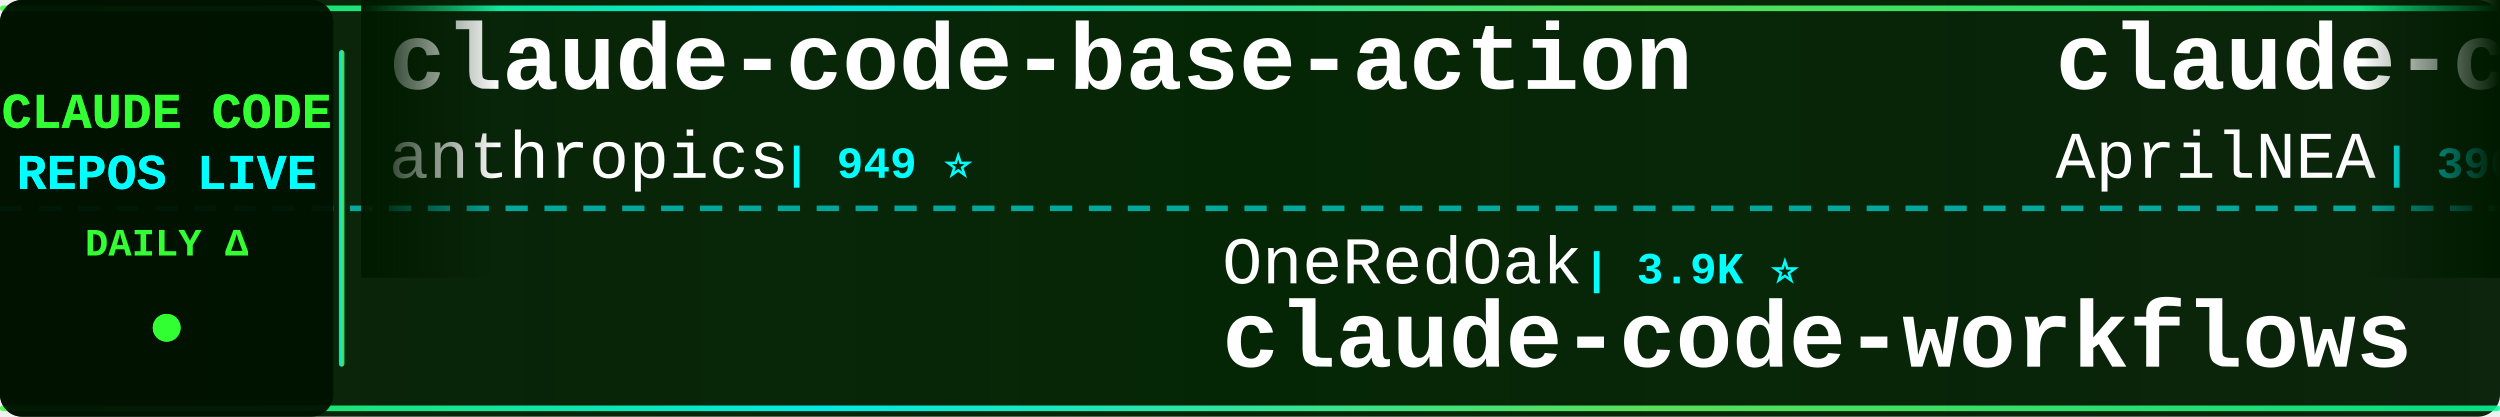
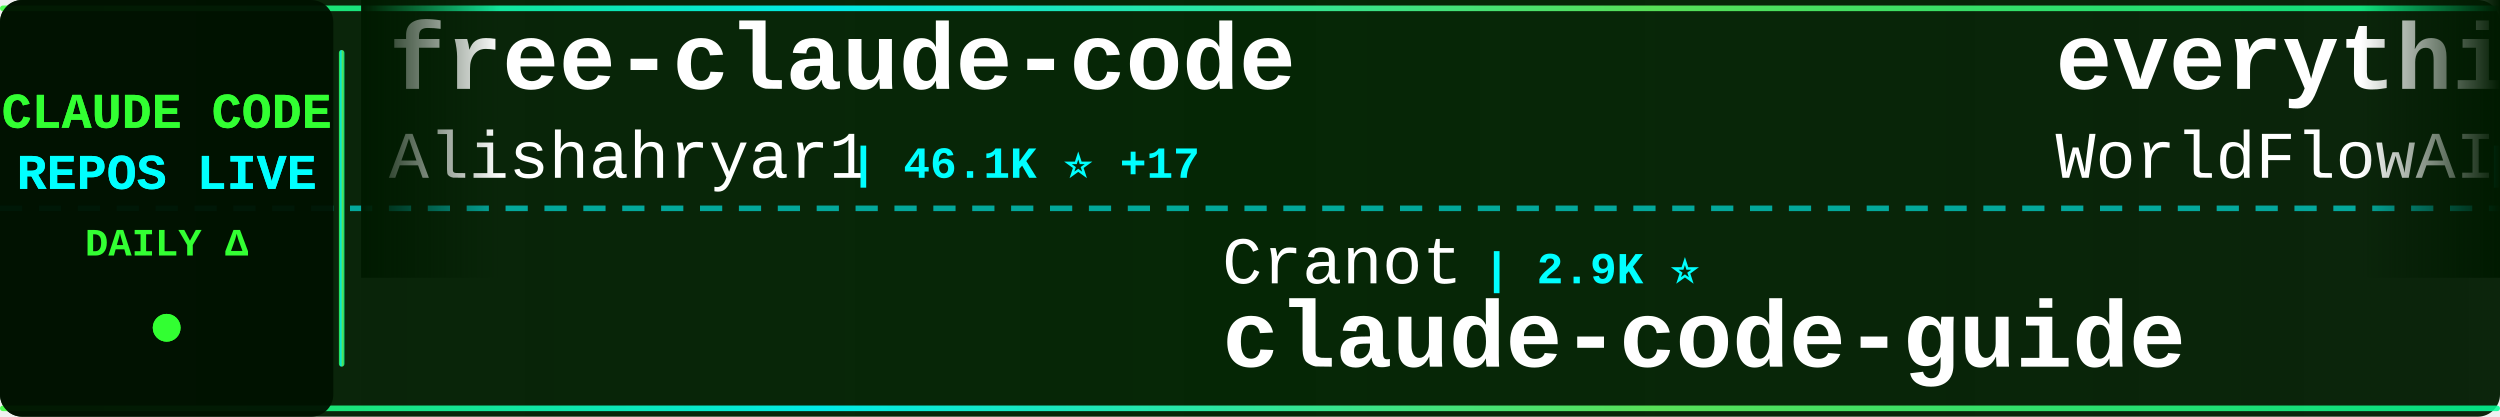
<svg xmlns="http://www.w3.org/2000/svg" width="900" height="150">
  <defs>
    <linearGradient id="tickerBg" x1="0%" y1="0%" x2="100%" y2="0%">
      <stop offset="0%" style="stop-color:#001a00;stop-opacity:0.95" />
      <stop offset="50%" style="stop-color:#002200;stop-opacity:0.98" />
      <stop offset="100%" style="stop-color:#001a00;stop-opacity:0.95" />
    </linearGradient>
    <linearGradient id="borderGrad" x1="0%" y1="0%" x2="100%" y2="0%">
      <stop offset="0%" style="stop-color:#33ff33;stop-opacity:0.85">
        <animate attributeName="stop-opacity" values="0.85;1;0.85" dur="2s" repeatCount="indefinite" />
      </stop>
      <stop offset="33%" style="stop-color:#00ffff;stop-opacity:0.9">
        <animate attributeName="stop-opacity" values="0.9;1;0.9" dur="2.2s" repeatCount="indefinite" />
      </stop>
      <stop offset="66%" style="stop-color:#66ff66;stop-opacity:0.85">
        <animate attributeName="stop-opacity" values="0.85;1;0.85" dur="1.8s" repeatCount="indefinite" />
      </stop>
      <stop offset="100%" style="stop-color:#00ff99;stop-opacity:0.85">
        <animate attributeName="stop-opacity" values="0.85;1;0.85" dur="2s" repeatCount="indefinite" />
      </stop>
    </linearGradient>
    <filter id="textGlow">
      <feGaussianBlur stdDeviation="0.1" result="coloredBlur" />
      <feMerge>
        <feMergeNode in="coloredBlur" />
        <feMergeNode in="SourceGraphic" />
      </feMerge>
    </filter>
    <filter id="metricGlow">
      <feGaussianBlur stdDeviation="0.2" result="coloredBlur" />
      <feMerge>
        <feMergeNode in="coloredBlur" />
        <feMergeNode in="SourceGraphic" />
      </feMerge>
    </filter>
    <linearGradient id="leftFade" x1="0%" y1="0%" x2="100%" y2="0%">
      <stop offset="0%" style="stop-color:#001a00;stop-opacity:1" />
      <stop offset="100%" style="stop-color:#001a00;stop-opacity:0" />
    </linearGradient>
    <linearGradient id="rightFade" x1="0%" y1="0%" x2="100%" y2="0%">
      <stop offset="0%" style="stop-color:#001a00;stop-opacity:0" />
      <stop offset="100%" style="stop-color:#001a00;stop-opacity:1" />
    </linearGradient>
  </defs>
  <rect width="900" height="150" fill="url(#tickerBg)" rx="8" />
  <rect x="0" y="2" width="900" height="2" fill="url(#borderGrad)" rx="1" />
  <rect x="0" y="146" width="900" height="2" fill="url(#borderGrad)" rx="1" />
  <line x1="0" y1="75" x2="900" y2="75" stroke="#00ffff" stroke-width="2" stroke-dasharray="8 6" opacity="0.6" />
  <rect x="0" y="0" width="120" height="150" fill="#001100" opacity="0.95" rx="8" />
  <text x="60" y="46" font-family="'Courier New', monospace" font-size="18" font-weight="bold" fill="#33ff33" text-anchor="middle" filter="url(#textGlow)">
    CLAUDE CODE
  </text>
  <text x="60" y="68" font-family="'Courier New', monospace" font-size="18" font-weight="bold" fill="#00ffff" text-anchor="middle" filter="url(#textGlow)">
    REPOS LIVE
  </text>
  <text x="60" y="92" font-family="'Courier New', monospace" font-size="14" font-weight="bold" fill="#33ff33" text-anchor="middle">
    DAILY Δ
  </text>
  <circle cx="60" cy="118" r="5" fill="#33ff33" filter="url(#metricGlow)">
    <animate attributeName="r" values="4;6;4" dur="1.5s" repeatCount="indefinite" />
    <animate attributeName="opacity" values="0.6;1;0.6" dur="1.5s" repeatCount="indefinite" />
  </circle>
  <rect x="122" y="18" width="2" height="114" fill="url(#borderGrad)" rx="1" />
  <clipPath id="tickerClip">
    <rect x="130" y="0" width="770" height="150" />
  </clipPath>
  <g clip-path="url(#tickerClip)">
    <g id="tickerItems">
      <animateTransform attributeName="transform" attributeType="XML" type="translate" from="0 0" to="-3000 0" dur="54s" repeatCount="indefinite" />
      <g transform="translate(0, 0)">
-         <text x="140" y="32" font-family="'Courier New', monospace" font-size="34" font-weight="bold" fill="#ffffff">claude-code-base-action</text>
-         <text x="140" y="64" font-family="'Courier New', monospace" font-size="24" font-weight="normal" fill="#ffffff" opacity="1.0">anthropics</text>
-         <text x="282" y="64" font-family="'Courier New', monospace" font-size="16" font-weight="bold" fill="#00ffff"> | 949 ⭐</text>
+         <text x="140" y="32" font-family="'Courier New', monospace" font-size="34" font-weight="bold" fill="#ffffff">free-claude-code</text>
+         <text x="140" y="64" font-family="'Courier New', monospace" font-size="24" font-weight="normal" fill="#ffffff" opacity="1.0">Alishahryar1</text>
+         <text x="306" y="64" font-family="'Courier New', monospace" font-size="16" font-weight="bold" fill="#00ffff"> | 46.1K ⭐ +17</text>
      </g>
      <g transform="translate(300, 0)">
-         <text x="140" y="102" font-family="'Courier New', monospace" font-size="24" font-weight="normal" fill="#ffffff" opacity="1.0">OneRedOak</text>
-         <text x="270" y="102" font-family="'Courier New', monospace" font-size="16" font-weight="bold" fill="#00ffff"> | 3.9K ⭐</text>
-         <text x="140" y="132" font-family="'Courier New', monospace" font-size="34" font-weight="bold" fill="#ffffff">claude-code-workflows</text>
+         <text x="140" y="102" font-family="'Courier New', monospace" font-size="24" font-weight="normal" fill="#ffffff" opacity="1.0">Cranot</text>
+         <text x="234" y="102" font-family="'Courier New', monospace" font-size="16" font-weight="bold" fill="#00ffff"> | 2.9K ⭐</text>
+         <text x="140" y="132" font-family="'Courier New', monospace" font-size="34" font-weight="bold" fill="#ffffff">claude-code-guide</text>
      </g>
      <g transform="translate(600, 0)">
-         <text x="140" y="32" font-family="'Courier New', monospace" font-size="34" font-weight="bold" fill="#ffffff">claude-code-source</text>
-         <text x="140" y="64" font-family="'Courier New', monospace" font-size="24" font-weight="normal" fill="#ffffff" opacity="1.0">AprilNEA</text>
-         <text x="258" y="64" font-family="'Courier New', monospace" font-size="16" font-weight="bold" fill="#00ffff"> | 390 ⭐</text>
+         <text x="140" y="32" font-family="'Courier New', monospace" font-size="34" font-weight="bold" fill="#ffffff">everything-claude-code</text>
+         <text x="140" y="64" font-family="'Courier New', monospace" font-size="24" font-weight="normal" fill="#ffffff" opacity="1.0">WorldFlowAI</text>
+         <text x="294" y="64" font-family="'Courier New', monospace" font-size="16" font-weight="bold" fill="#00ffff"> | 1.4K ⭐ +5</text>
      </g>
      <g transform="translate(900, 0)">
-         <text x="140" y="102" font-family="'Courier New', monospace" font-size="24" font-weight="normal" fill="#ffffff" opacity="1.0">https-deeplearning-ai</text>
-         <text x="414" y="102" font-family="'Courier New', monospace" font-size="16" font-weight="bold" fill="#00ffff"> | 543 ⭐ +1</text>
-         <text x="140" y="132" font-family="'Courier New', monospace" font-size="34" font-weight="bold" fill="#ffffff">sc-claude-code-files</text>
+         <text x="140" y="102" font-family="'Courier New', monospace" font-size="24" font-weight="normal" fill="#ffffff" opacity="1.0">KPR111</text>
+         <text x="234" y="102" font-family="'Courier New', monospace" font-size="16" font-weight="bold" fill="#00ffff"> | 18 ⭐</text>
+         <text x="140" y="132" font-family="'Courier New', monospace" font-size="34" font-weight="bold" fill="#ffffff">Claude-Code</text>
      </g>
      <g transform="translate(1200, 0)">
-         <text x="140" y="32" font-family="'Courier New', monospace" font-size="34" font-weight="bold" fill="#ffffff">claude-code-infrastructu...</text>
-         <text x="140" y="64" font-family="'Courier New', monospace" font-size="24" font-weight="normal" fill="#ffffff" opacity="1.0">diet103</text>
-         <text x="246" y="64" font-family="'Courier New', monospace" font-size="16" font-weight="bold" fill="#00ffff"> | 10.0K ⭐ -1</text>
+         <text x="140" y="32" font-family="'Courier New', monospace" font-size="34" font-weight="bold" fill="#ffffff">Claude-Code-Game-Studios</text>
+         <text x="140" y="64" font-family="'Courier New', monospace" font-size="24" font-weight="normal" fill="#ffffff" opacity="1.0">Donchitos</text>
+         <text x="270" y="64" font-family="'Courier New', monospace" font-size="16" font-weight="bold" fill="#00ffff"> | 24.2K ⭐ +10</text>
      </g>
      <g transform="translate(1500, 0)">
-         <text x="140" y="102" font-family="'Courier New', monospace" font-size="24" font-weight="normal" fill="#ffffff" opacity="1.0">Alishahryar1</text>
-         <text x="306" y="102" font-family="'Courier New', monospace" font-size="16" font-weight="bold" fill="#00ffff"> | 46.1K ⭐ +19</text>
-         <text x="140" y="132" font-family="'Courier New', monospace" font-size="34" font-weight="bold" fill="#ffffff">free-claude-code</text>
+         <text x="140" y="102" font-family="'Courier New', monospace" font-size="24" font-weight="normal" fill="#ffffff" opacity="1.0">shanraisshan</text>
+         <text x="306" y="102" font-family="'Courier New', monospace" font-size="16" font-weight="bold" fill="#00ffff"> | 64.8K ⭐ +10</text>
+         <text x="140" y="132" font-family="'Courier New', monospace" font-size="34" font-weight="bold" fill="#ffffff">claude-code-best-practic...</text>
      </g>
      <g transform="translate(1800, 0)">
-         <text x="140" y="32" font-family="'Courier New', monospace" font-size="34" font-weight="bold" fill="#ffffff">claude-code-source</text>
-         <text x="140" y="64" font-family="'Courier New', monospace" font-size="24" font-weight="normal" fill="#ffffff" opacity="1.0">hangsman</text>
-         <text x="258" y="64" font-family="'Courier New', monospace" font-size="16" font-weight="bold" fill="#00ffff"> | 791 ⭐</text>
+         <text x="140" y="32" font-family="'Courier New', monospace" font-size="34" font-weight="bold" fill="#ffffff">everything-claude-code-z...</text>
+         <text x="140" y="64" font-family="'Courier New', monospace" font-size="24" font-weight="normal" fill="#ffffff" opacity="1.0">xu-xiang</text>
+         <text x="258" y="64" font-family="'Courier New', monospace" font-size="16" font-weight="bold" fill="#00ffff"> | 1.9K ⭐</text>
      </g>
      <g transform="translate(2100, 0)">
-         <text x="140" y="102" font-family="'Courier New', monospace" font-size="24" font-weight="normal" fill="#ffffff" opacity="1.0">ChrisWiles</text>
-         <text x="282" y="102" font-family="'Courier New', monospace" font-size="16" font-weight="bold" fill="#00ffff"> | 6.0K ⭐</text>
-         <text x="140" y="132" font-family="'Courier New', monospace" font-size="34" font-weight="bold" fill="#ffffff">claude-code-showcase</text>
+         <text x="140" y="102" font-family="'Courier New', monospace" font-size="24" font-weight="normal" fill="#ffffff" opacity="1.0">jeremylongshore</text>
+         <text x="342" y="102" font-family="'Courier New', monospace" font-size="16" font-weight="bold" fill="#00ffff"> | 2.7K ⭐</text>
+         <text x="140" y="132" font-family="'Courier New', monospace" font-size="34" font-weight="bold" fill="#ffffff">claude-code-plugins-plus...</text>
      </g>
      <g transform="translate(2400, 0)">
-         <text x="140" y="32" font-family="'Courier New', monospace" font-size="34" font-weight="bold" fill="#ffffff">claude-code-action</text>
+         <text x="140" y="32" font-family="'Courier New', monospace" font-size="34" font-weight="bold" fill="#ffffff">skills</text>
        <text x="140" y="64" font-family="'Courier New', monospace" font-size="24" font-weight="normal" fill="#ffffff" opacity="1.0">anthropics</text>
-         <text x="282" y="64" font-family="'Courier New', monospace" font-size="16" font-weight="bold" fill="#00ffff"> | 8.7K ⭐ +1</text>
+         <text x="282" y="64" font-family="'Courier New', monospace" font-size="16" font-weight="bold" fill="#00ffff"> | 170.5K ⭐ +30</text>
      </g>
      <g transform="translate(2700, 0)">
-         <text x="140" y="102" font-family="'Courier New', monospace" font-size="24" font-weight="normal" fill="#ffffff" opacity="1.0">shanraisshan</text>
-         <text x="306" y="102" font-family="'Courier New', monospace" font-size="16" font-weight="bold" fill="#00ffff"> | 64.7K ⭐ +11</text>
-         <text x="140" y="132" font-family="'Courier New', monospace" font-size="34" font-weight="bold" fill="#ffffff">claude-code-best-practic...</text>
+         <text x="140" y="102" font-family="'Courier New', monospace" font-size="24" font-weight="normal" fill="#ffffff" opacity="1.0">luyao618</text>
+         <text x="258" y="102" font-family="'Courier New', monospace" font-size="16" font-weight="bold" fill="#00ffff"> | 1.7K ⭐ +1</text>
+         <text x="140" y="132" font-family="'Courier New', monospace" font-size="34" font-weight="bold" fill="#ffffff">Claude-Code-Source-Study</text>
      </g>
      <g transform="translate(3000, 0)">
-         <text x="140" y="32" font-family="'Courier New', monospace" font-size="34" font-weight="bold" fill="#ffffff">claude-code-base-action</text>
-         <text x="140" y="64" font-family="'Courier New', monospace" font-size="24" font-weight="normal" fill="#ffffff" opacity="1.0">anthropics</text>
-         <text x="282" y="64" font-family="'Courier New', monospace" font-size="16" font-weight="bold" fill="#00ffff"> | 949 ⭐</text>
+         <text x="140" y="32" font-family="'Courier New', monospace" font-size="34" font-weight="bold" fill="#ffffff">free-claude-code</text>
+         <text x="140" y="64" font-family="'Courier New', monospace" font-size="24" font-weight="normal" fill="#ffffff" opacity="1.0">Alishahryar1</text>
+         <text x="306" y="64" font-family="'Courier New', monospace" font-size="16" font-weight="bold" fill="#00ffff"> | 46.1K ⭐ +17</text>
      </g>
      <g transform="translate(3300, 0)">
-         <text x="140" y="102" font-family="'Courier New', monospace" font-size="24" font-weight="normal" fill="#ffffff" opacity="1.0">OneRedOak</text>
-         <text x="270" y="102" font-family="'Courier New', monospace" font-size="16" font-weight="bold" fill="#00ffff"> | 3.9K ⭐</text>
-         <text x="140" y="132" font-family="'Courier New', monospace" font-size="34" font-weight="bold" fill="#ffffff">claude-code-workflows</text>
+         <text x="140" y="102" font-family="'Courier New', monospace" font-size="24" font-weight="normal" fill="#ffffff" opacity="1.0">Cranot</text>
+         <text x="234" y="102" font-family="'Courier New', monospace" font-size="16" font-weight="bold" fill="#00ffff"> | 2.9K ⭐</text>
+         <text x="140" y="132" font-family="'Courier New', monospace" font-size="34" font-weight="bold" fill="#ffffff">claude-code-guide</text>
      </g>
      <g transform="translate(3600, 0)">
-         <text x="140" y="32" font-family="'Courier New', monospace" font-size="34" font-weight="bold" fill="#ffffff">claude-code-source</text>
-         <text x="140" y="64" font-family="'Courier New', monospace" font-size="24" font-weight="normal" fill="#ffffff" opacity="1.0">AprilNEA</text>
-         <text x="258" y="64" font-family="'Courier New', monospace" font-size="16" font-weight="bold" fill="#00ffff"> | 390 ⭐</text>
+         <text x="140" y="32" font-family="'Courier New', monospace" font-size="34" font-weight="bold" fill="#ffffff">everything-claude-code</text>
+         <text x="140" y="64" font-family="'Courier New', monospace" font-size="24" font-weight="normal" fill="#ffffff" opacity="1.0">WorldFlowAI</text>
+         <text x="294" y="64" font-family="'Courier New', monospace" font-size="16" font-weight="bold" fill="#00ffff"> | 1.4K ⭐ +5</text>
      </g>
      <g transform="translate(3900, 0)">
-         <text x="140" y="102" font-family="'Courier New', monospace" font-size="24" font-weight="normal" fill="#ffffff" opacity="1.0">https-deeplearning-ai</text>
-         <text x="414" y="102" font-family="'Courier New', monospace" font-size="16" font-weight="bold" fill="#00ffff"> | 543 ⭐ +1</text>
-         <text x="140" y="132" font-family="'Courier New', monospace" font-size="34" font-weight="bold" fill="#ffffff">sc-claude-code-files</text>
+         <text x="140" y="102" font-family="'Courier New', monospace" font-size="24" font-weight="normal" fill="#ffffff" opacity="1.0">KPR111</text>
+         <text x="234" y="102" font-family="'Courier New', monospace" font-size="16" font-weight="bold" fill="#00ffff"> | 18 ⭐</text>
+         <text x="140" y="132" font-family="'Courier New', monospace" font-size="34" font-weight="bold" fill="#ffffff">Claude-Code</text>
      </g>
    </g>
  </g>
  <rect x="130" y="0" width="50" height="100" fill="url(#leftFade)" />
  <rect x="850" y="0" width="50" height="100" fill="url(#rightFade)" />
</svg>
